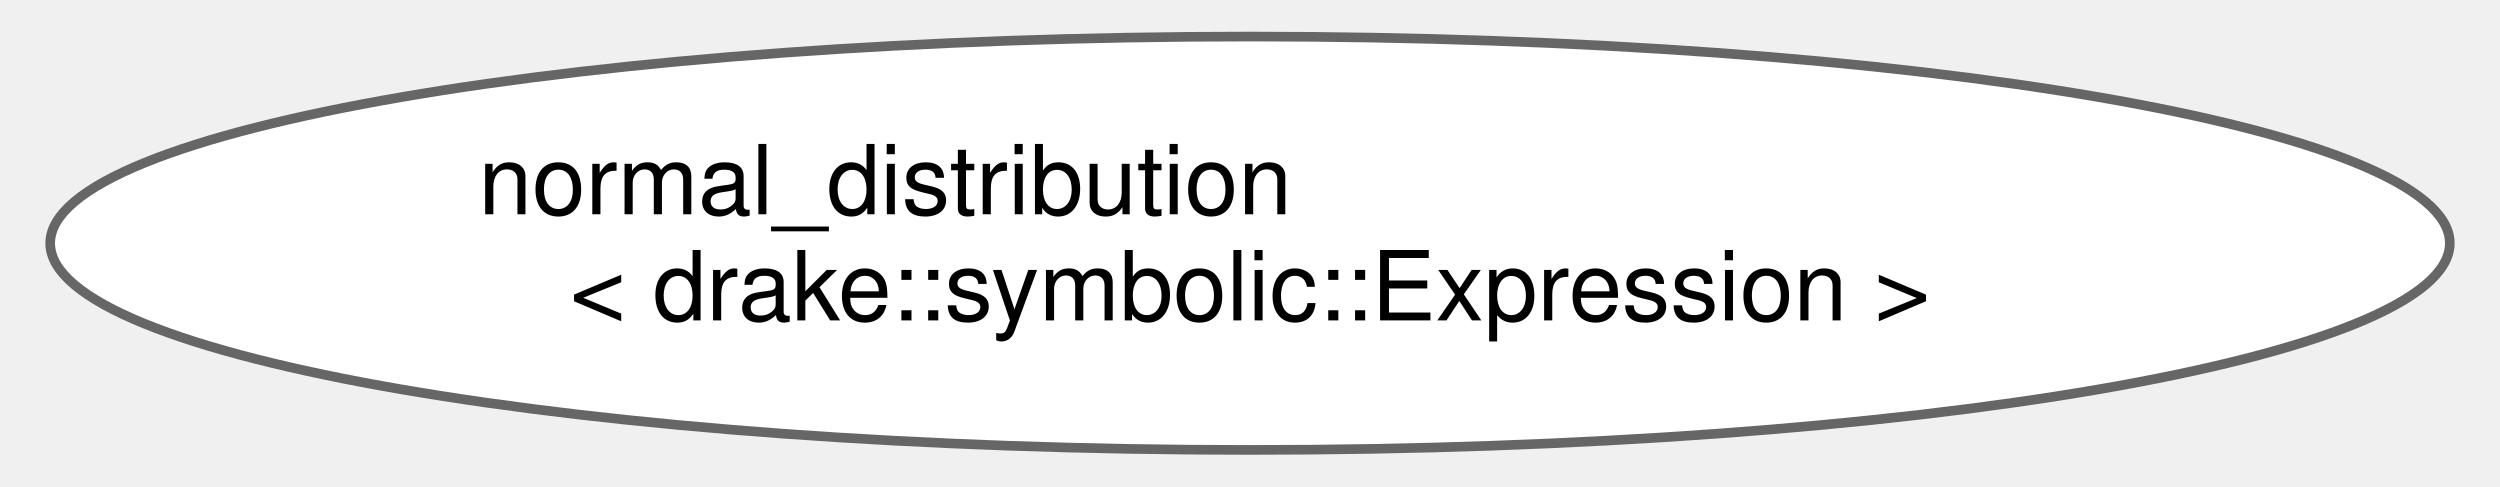
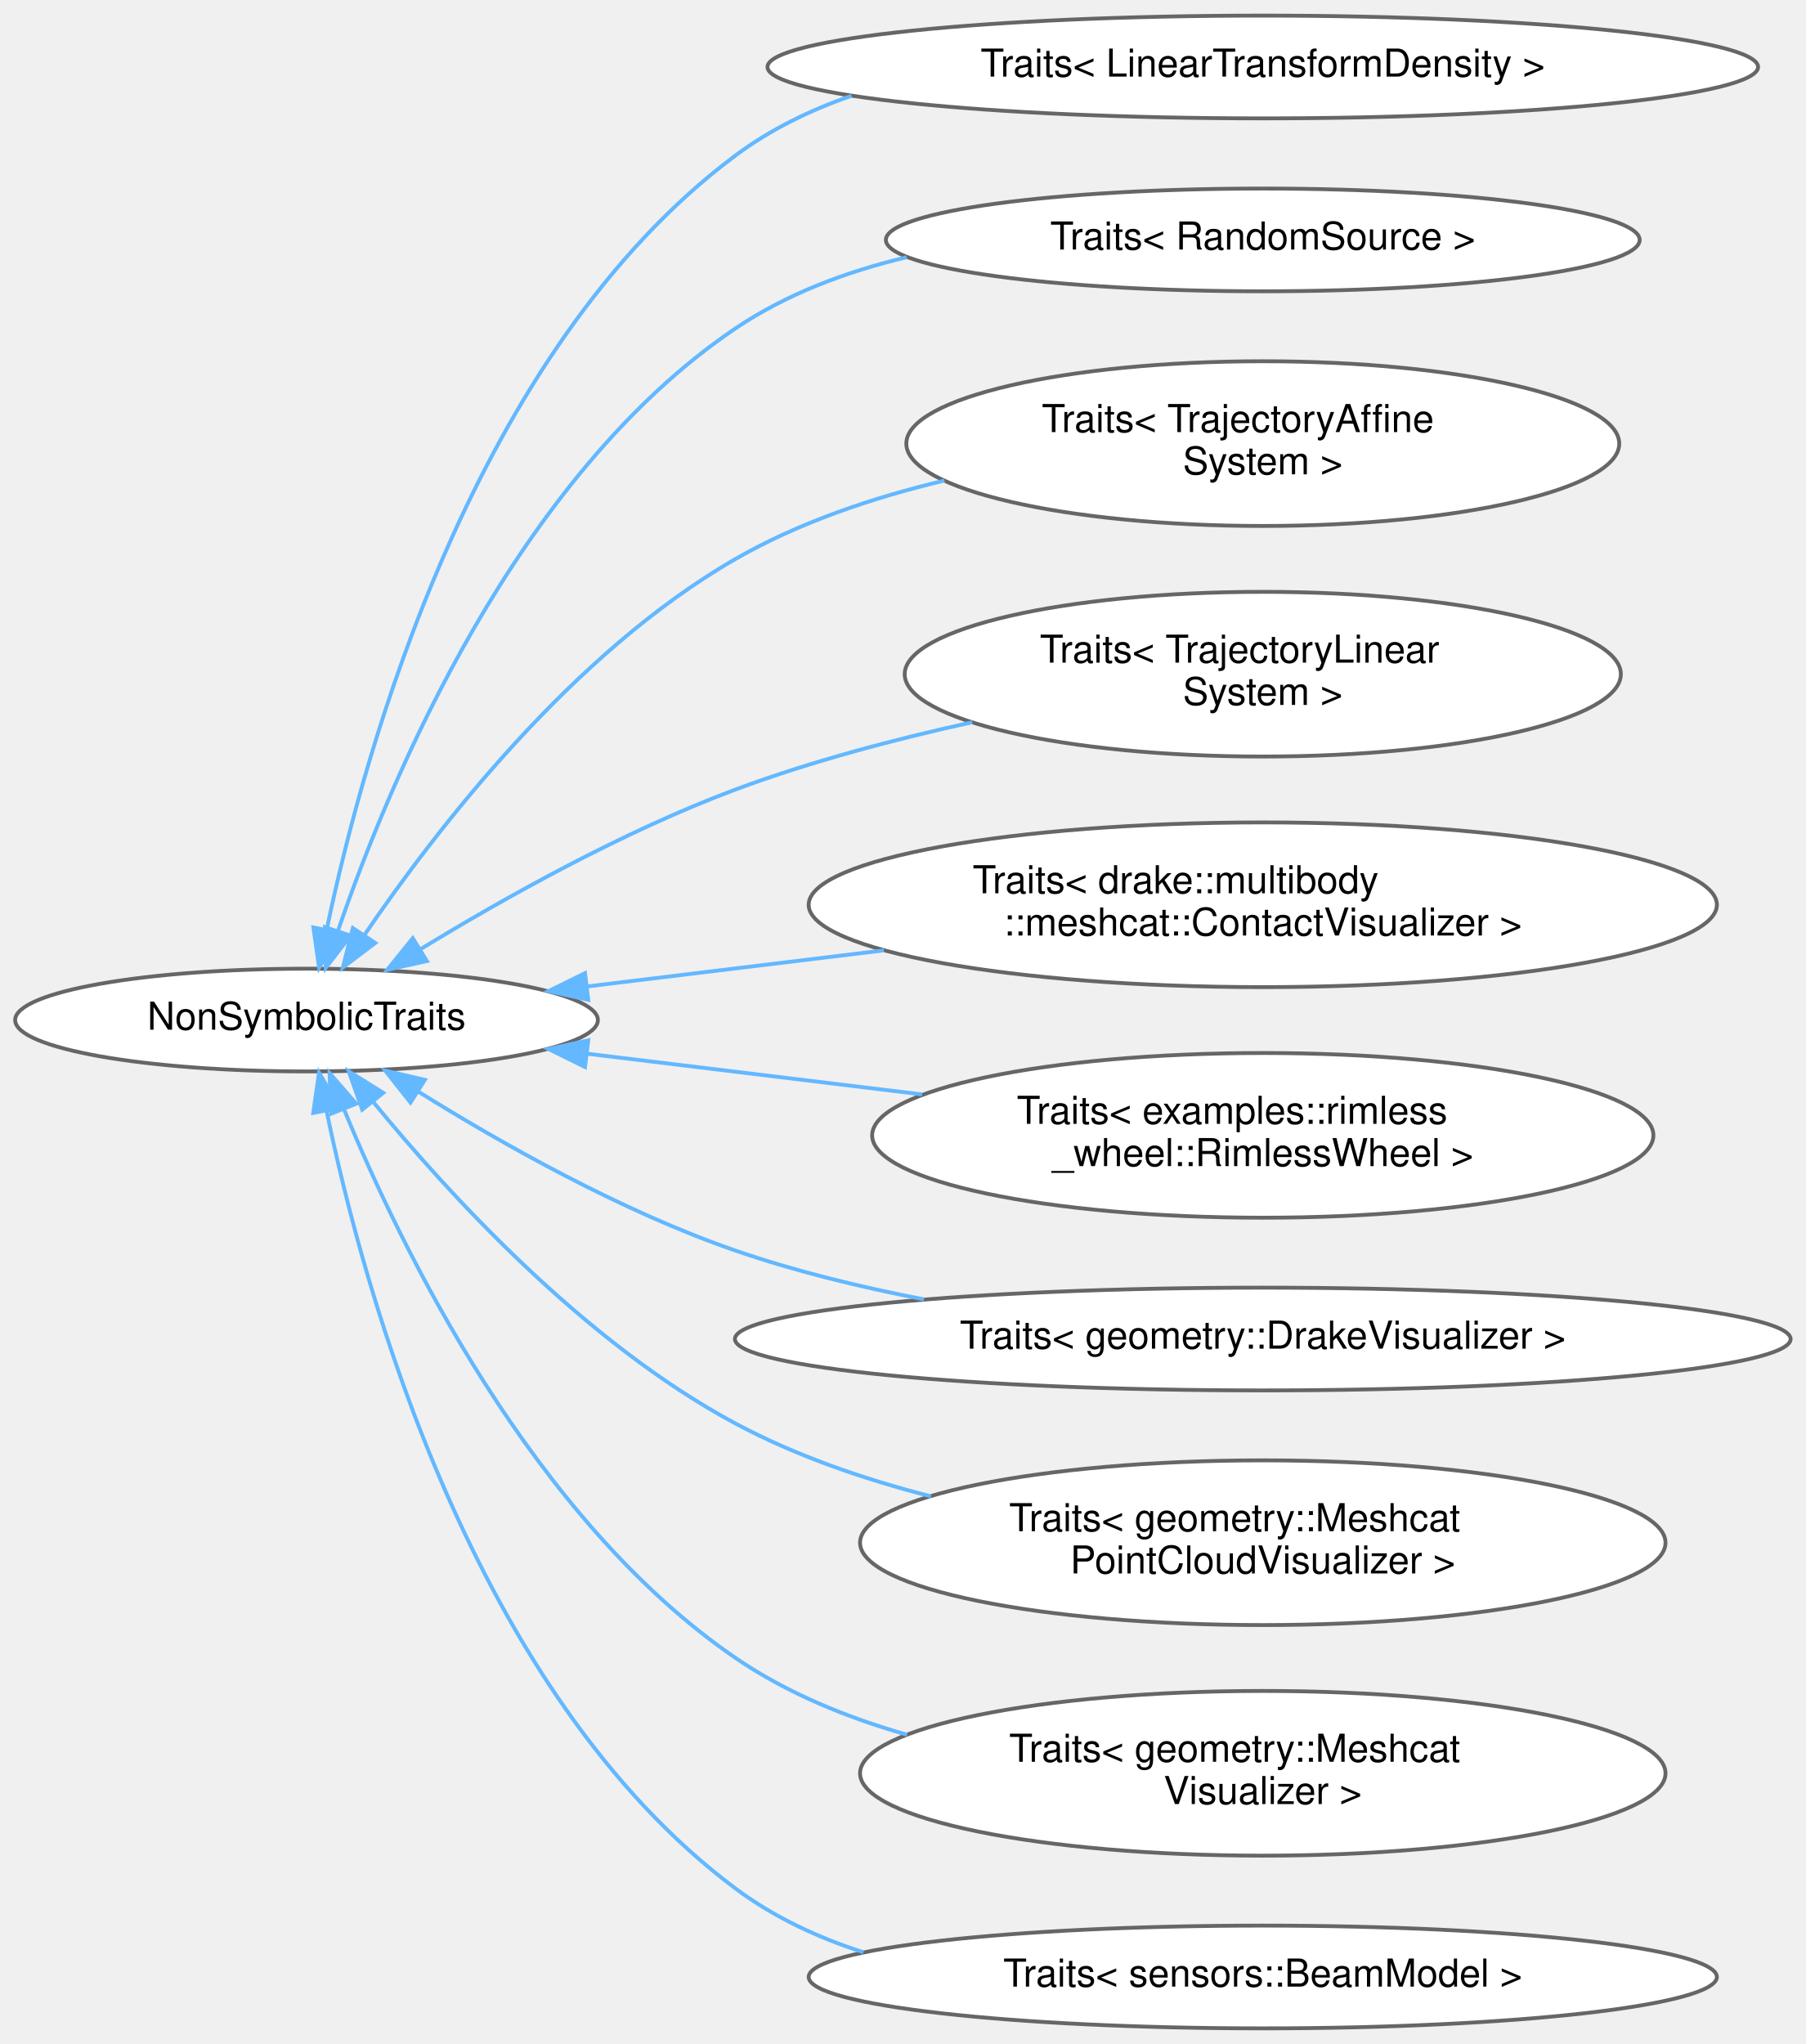
- <svg xmlns="http://www.w3.org/2000/svg" xmlns:xlink="http://www.w3.org/1999/xlink" width="257pt" height="50pt" viewBox="0.00 0.00 256.90 50.43">
-   <g id="graph0" class="graph" transform="scale(1 1) rotate(0) translate(4 46.43)">
+ <svg xmlns="http://www.w3.org/2000/svg" xmlns:xlink="http://www.w3.org/1999/xlink" width="470pt" height="532pt" viewBox="0.00 0.00 469.68 531.87">
+   <g id="graph0" class="graph" transform="scale(1 1) rotate(0) translate(4 527.87)">
    <g id="Node000000" class="node">
      <g id="a_Node000000">
-         <a xlink:href="classstd_1_1normal__distribution_3_01drake_1_1symbolic_1_1_expression_01_4.html" target="_top" xlink:title="Provides std::normal_distribution, N(μ, σ), for symbolic expressions.">
-           <ellipse fill="white" stroke="#666666" cx="124.45" cy="-21.21" rx="124.4" ry="21.43" />
-           <text text-anchor="start" x="44.45" y="-24.21" font-family="Helvetica,sans-Serif" font-size="10.00">normal_distribution</text>
-           <text text-anchor="middle" x="124.45" y="-13.21" font-family="Helvetica,sans-Serif" font-size="10.00">&lt; drake::symbolic::Expression &gt;</text>
+         <a xlink:href="structdrake_1_1systems_1_1scalar__conversion_1_1_non_symbolic_traits.html" target="_top" xlink:title="A concrete traits class providing sugar to disable support for symbolic evaluation (i....">
+           <ellipse fill="white" stroke="#666666" cx="75.66" cy="-262.44" rx="75.82" ry="13.37" />
+           <text text-anchor="middle" x="75.66" y="-259.94" font-family="Helvetica,sans-Serif" font-size="10.00">NonSymbolicTraits</text>
+         </a>
+       </g>
+     </g>
+     <g id="Node000001" class="node">
+       <g id="a_Node000001">
+         <a xlink:href="structdrake_1_1systems_1_1scalar__conversion_1_1_traits_3_01_linear_transform_density_01_4.html" target="_top" xlink:title=" ">
+           <ellipse fill="white" stroke="#666666" cx="324.5" cy="-510.44" rx="128.89" ry="13.37" />
+           <text text-anchor="middle" x="324.5" y="-507.94" font-family="Helvetica,sans-Serif" font-size="10.00">Traits&lt; LinearTransformDensity &gt;</text>
+         </a>
+       </g>
+     </g>
+     <g id="edge403_Node000000_Node000001" class="edge">
+       <g id="a_edge403_Node000000_Node000001">
+         <a xlink:title=" ">
+           <path fill="none" stroke="#63b8ff" d="M80.94,-286.12C90.71,-332.84 119.3,-436.74 187.32,-487.44 196.36,-494.17 206.66,-499.21 217.47,-502.94" />
+           <polygon fill="#63b8ff" stroke="#63b8ff" points="84.32,-285.17 78.94,-276.04 77.45,-286.53 84.32,-285.17" />
+         </a>
+       </g>
+     </g>
+     <g id="Node000002" class="node">
+       <g id="a_Node000002">
+         <a xlink:href="structdrake_1_1systems_1_1scalar__conversion_1_1_traits_3_01_random_source_01_4.html" target="_top" xlink:title=" ">
+           <ellipse fill="white" stroke="#666666" cx="324.5" cy="-465.44" rx="98.08" ry="13.37" />
+           <text text-anchor="middle" x="324.5" y="-462.94" font-family="Helvetica,sans-Serif" font-size="10.00">Traits&lt; RandomSource &gt;</text>
+         </a>
+       </g>
+     </g>
+     <g id="edge404_Node000000_Node000002" class="edge">
+       <g id="a_edge404_Node000000_Node000002">
+         <a xlink:title=" ">
+           <path fill="none" stroke="#63b8ff" d="M83.79,-285.51C97.2,-324.72 130.09,-403.83 187.32,-442.44 200.54,-451.35 216.08,-457.19 231.84,-460.94" />
+           <polygon fill="#63b8ff" stroke="#63b8ff" points="87.12,-284.41 80.66,-276.01 80.47,-286.61 87.12,-284.41" />
+         </a>
+       </g>
+     </g>
+     <g id="Node000003" class="node">
+       <g id="a_Node000003">
+         <a xlink:href="structdrake_1_1systems_1_1scalar__conversion_1_1_traits_3_01_trajectory_affine_system_01_4.html" target="_top" xlink:title=" ">
+           <ellipse fill="white" stroke="#666666" cx="324.5" cy="-412.44" rx="92.76" ry="21.43" />
+           <text text-anchor="start" x="267" y="-415.44" font-family="Helvetica,sans-Serif" font-size="10.00">Traits&lt; TrajectoryAffine</text>
+           <text text-anchor="middle" x="324.5" y="-404.44" font-family="Helvetica,sans-Serif" font-size="10.00">System &gt;</text>
+         </a>
+       </g>
+     </g>
+     <g id="edge405_Node000000_Node000003" class="edge">
+       <g id="a_edge405_Node000000_Node000003">
+         <a xlink:title=" ">
+           <path fill="none" stroke="#63b8ff" d="M90.77,-284.64C109.42,-312.07 144.93,-358.09 187.32,-382.44 203.8,-391.9 222.98,-398.38 241.65,-402.82" />
+           <polygon fill="#63b8ff" stroke="#63b8ff" points="93.55,-282.5 85.1,-276.1 87.72,-286.37 93.55,-282.5" />
+         </a>
+       </g>
+     </g>
+     <g id="Node000004" class="node">
+       <g id="a_Node000004">
+         <a xlink:href="structdrake_1_1systems_1_1scalar__conversion_1_1_traits_3_01_trajectory_linear_system_01_4.html" target="_top" xlink:title=" ">
+           <ellipse fill="white" stroke="#666666" cx="324.5" cy="-352.44" rx="93.18" ry="21.43" />
+           <text text-anchor="start" x="266.5" y="-355.44" font-family="Helvetica,sans-Serif" font-size="10.00">Traits&lt; TrajectoryLinear</text>
+           <text text-anchor="middle" x="324.5" y="-344.44" font-family="Helvetica,sans-Serif" font-size="10.00">System &gt;</text>
+         </a>
+       </g>
+     </g>
+     <g id="edge406_Node000000_Node000004" class="edge">
+       <g id="a_edge406_Node000000_Node000004">
+         <a xlink:title=" ">
+           <path fill="none" stroke="#63b8ff" d="M105.36,-280.91C127.1,-294.17 158.11,-311.55 187.32,-322.44 206.83,-329.71 228.6,-335.48 248.91,-339.94" />
+           <polygon fill="#63b8ff" stroke="#63b8ff" points="106.99,-277.8 96.65,-275.51 103.31,-283.75 106.99,-277.8" />
+         </a>
+       </g>
+     </g>
+     <g id="Node000005" class="node">
+       <g id="a_Node000005">
+         <a xlink:href="structdrake_1_1systems_1_1scalar__conversion_1_1_traits_3_01drake_1_1multibody_1_1meshcat_1_1_contact_visualizer_01_4.html" target="_top" xlink:title=" ">
+           <ellipse fill="white" stroke="#666666" cx="324.5" cy="-292.44" rx="118.17" ry="21.43" />
+           <text text-anchor="start" x="249" y="-295.44" font-family="Helvetica,sans-Serif" font-size="10.00">Traits&lt; drake::multibody</text>
+           <text text-anchor="middle" x="324.5" y="-284.44" font-family="Helvetica,sans-Serif" font-size="10.00">::meshcat::ContactVisualizer &gt;</text>
+         </a>
+       </g>
+     </g>
+     <g id="edge407_Node000000_Node000005" class="edge">
+       <g id="a_edge407_Node000000_Node000005">
+         <a xlink:title=" ">
+           <path fill="none" stroke="#63b8ff" d="M148.76,-271.2C172.88,-274.13 200.19,-277.45 225.93,-280.58" />
+           <polygon fill="#63b8ff" stroke="#63b8ff" points="148.98,-267.7 138.63,-269.97 148.13,-274.65 148.98,-267.7" />
+         </a>
+       </g>
+     </g>
+     <g id="Node000006" class="node">
+       <g id="a_Node000006">
+         <a xlink:href="structdrake_1_1systems_1_1scalar__conversion_1_1_traits_3_01examples_1_1rimless__wheel_1_1_rimless_wheel_01_4.html" target="_top" xlink:title=" ">
+           <ellipse fill="white" stroke="#666666" cx="324.5" cy="-232.44" rx="101.65" ry="21.43" />
+           <text text-anchor="start" x="260.5" y="-235.44" font-family="Helvetica,sans-Serif" font-size="10.00">Traits&lt; examples::rimless</text>
+           <text text-anchor="middle" x="324.5" y="-224.44" font-family="Helvetica,sans-Serif" font-size="10.00">_wheel::RimlessWheel &gt;</text>
+         </a>
+       </g>
+     </g>
+     <g id="edge408_Node000000_Node000006" class="edge">
+       <g id="a_edge408_Node000000_Node000006">
+         <a xlink:title=" ">
+           <path fill="none" stroke="#63b8ff" d="M148.85,-253.66C176.09,-250.35 207.36,-246.55 235.85,-243.09" />
+           <polygon fill="#63b8ff" stroke="#63b8ff" points="148.13,-250.22 138.63,-254.9 148.98,-257.17 148.13,-250.22" />
+         </a>
+       </g>
+     </g>
+     <g id="Node000007" class="node">
+       <g id="a_Node000007">
+         <a xlink:href="structdrake_1_1systems_1_1scalar__conversion_1_1_traits_3_01geometry_1_1_drake_visualizer_01_4.html" target="_top" xlink:title=" ">
+           <ellipse fill="white" stroke="#666666" cx="324.5" cy="-179.44" rx="137.36" ry="13.37" />
+           <text text-anchor="middle" x="324.5" y="-176.94" font-family="Helvetica,sans-Serif" font-size="10.00">Traits&lt; geometry::DrakeVisualizer &gt;</text>
+         </a>
+       </g>
+     </g>
+     <g id="edge409_Node000000_Node000007" class="edge">
+       <g id="a_edge409_Node000000_Node000007">
+         <a xlink:title=" ">
+           <path fill="none" stroke="#63b8ff" d="M104.81,-243.78C126.49,-230.27 157.67,-212.66 187.32,-202.44 202.85,-197.08 219.82,-192.94 236.34,-189.76" />
+           <polygon fill="#63b8ff" stroke="#63b8ff" points="102.71,-240.97 96.14,-249.28 106.46,-246.88 102.71,-240.97" />
+         </a>
+       </g>
+     </g>
+     <g id="Node000008" class="node">
+       <g id="a_Node000008">
+         <a xlink:href="structdrake_1_1systems_1_1scalar__conversion_1_1_traits_3_01geometry_1_1_meshcat_point_cloud_visualizer_01_4.html" target="_top" xlink:title=" ">
+           <ellipse fill="white" stroke="#666666" cx="324.5" cy="-126.44" rx="104.8" ry="21.43" />
+           <text text-anchor="start" x="258.5" y="-129.44" font-family="Helvetica,sans-Serif" font-size="10.00">Traits&lt; geometry::Meshcat</text>
+           <text text-anchor="middle" x="324.5" y="-118.44" font-family="Helvetica,sans-Serif" font-size="10.00">PointCloudVisualizer &gt;</text>
+         </a>
+       </g>
+     </g>
+     <g id="edge410_Node000000_Node000008" class="edge">
+       <g id="a_edge410_Node000000_Node000008">
+         <a xlink:title=" ">
+           <path fill="none" stroke="#63b8ff" d="M92.93,-241.26C112.62,-217.17 148.05,-178.45 187.32,-157.44 202.93,-149.08 220.7,-142.97 238.15,-138.5" />
+           <polygon fill="#63b8ff" stroke="#63b8ff" points="90.16,-239.12 86.64,-249.12 95.63,-243.5 90.16,-239.12" />
+         </a>
+       </g>
+     </g>
+     <g id="Node000009" class="node">
+       <g id="a_Node000009">
+         <a xlink:href="structdrake_1_1systems_1_1scalar__conversion_1_1_traits_3_01geometry_1_1_meshcat_visualizer_01_4.html" target="_top" xlink:title=" ">
+           <ellipse fill="white" stroke="#666666" cx="324.5" cy="-66.44" rx="104.8" ry="21.43" />
+           <text text-anchor="start" x="258.5" y="-69.44" font-family="Helvetica,sans-Serif" font-size="10.00">Traits&lt; geometry::Meshcat</text>
+           <text text-anchor="middle" x="324.5" y="-58.44" font-family="Helvetica,sans-Serif" font-size="10.00">Visualizer &gt;</text>
+         </a>
+       </g>
+     </g>
+     <g id="edge411_Node000000_Node000009" class="edge">
+       <g id="a_edge411_Node000000_Node000009">
+         <a xlink:title=" ">
+           <path fill="none" stroke="#63b8ff" d="M85.36,-239.35C100.33,-202.92 134.53,-132.54 187.32,-96.44 200.61,-87.35 216.18,-80.96 231.96,-76.47" />
+           <polygon fill="#63b8ff" stroke="#63b8ff" points="82.09,-238.08 81.65,-248.66 88.6,-240.67 82.09,-238.08" />
+         </a>
+       </g>
+     </g>
+     <g id="Node000010" class="node">
+       <g id="a_Node000010">
+         <a xlink:href="structdrake_1_1systems_1_1scalar__conversion_1_1_traits_3_01sensors_1_1_beam_model_01_4.html" target="_top" xlink:title=" ">
+           <ellipse fill="white" stroke="#666666" cx="324.5" cy="-13.44" rx="118.17" ry="13.37" />
+           <text text-anchor="middle" x="324.5" y="-10.94" font-family="Helvetica,sans-Serif" font-size="10.00">Traits&lt; sensors::BeamModel &gt;</text>
+         </a>
+       </g>
+     </g>
+     <g id="edge412_Node000000_Node000010" class="edge">
+       <g id="a_edge412_Node000000_Node000010">
+         <a xlink:title=" ">
+           <path fill="none" stroke="#63b8ff" d="M80.85,-238.94C90.5,-192.16 118.96,-87.48 187.32,-36.44 197.21,-29.05 208.64,-23.7 220.58,-19.87" />
+           <polygon fill="#63b8ff" stroke="#63b8ff" points="77.41,-238.28 78.92,-248.77 84.28,-239.63 77.41,-238.28" />
        </a>
      </g>
    </g>
  </g>
</svg>
